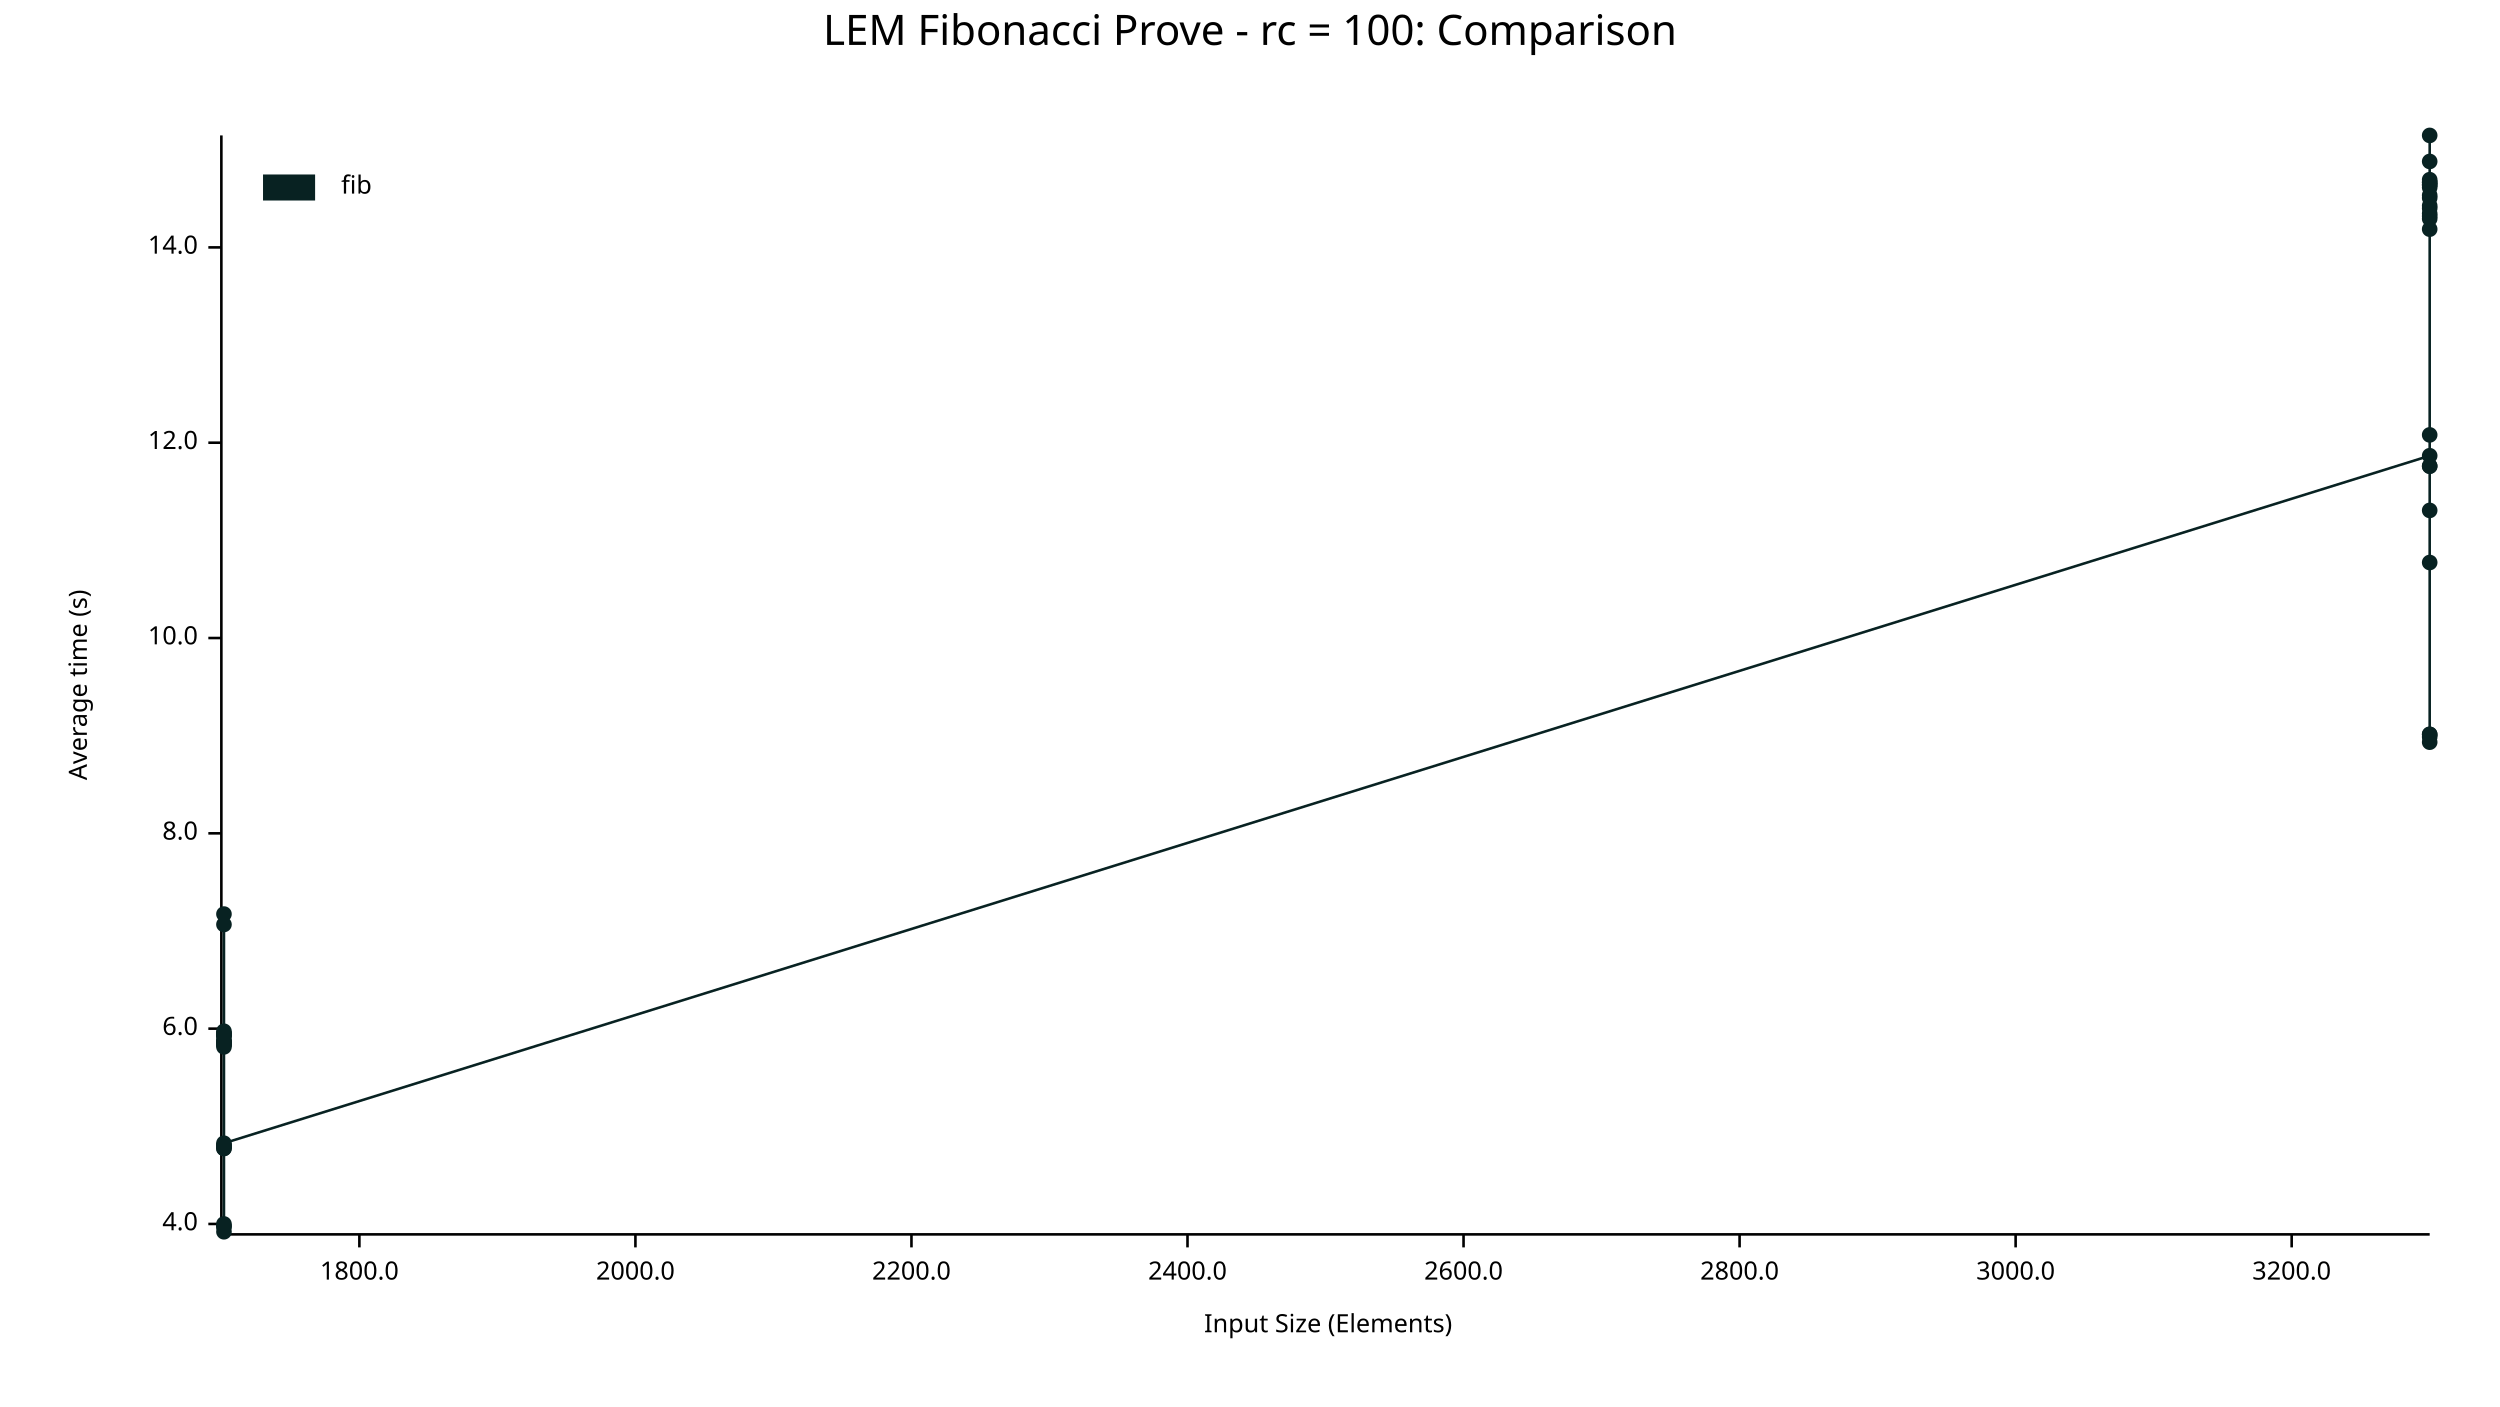
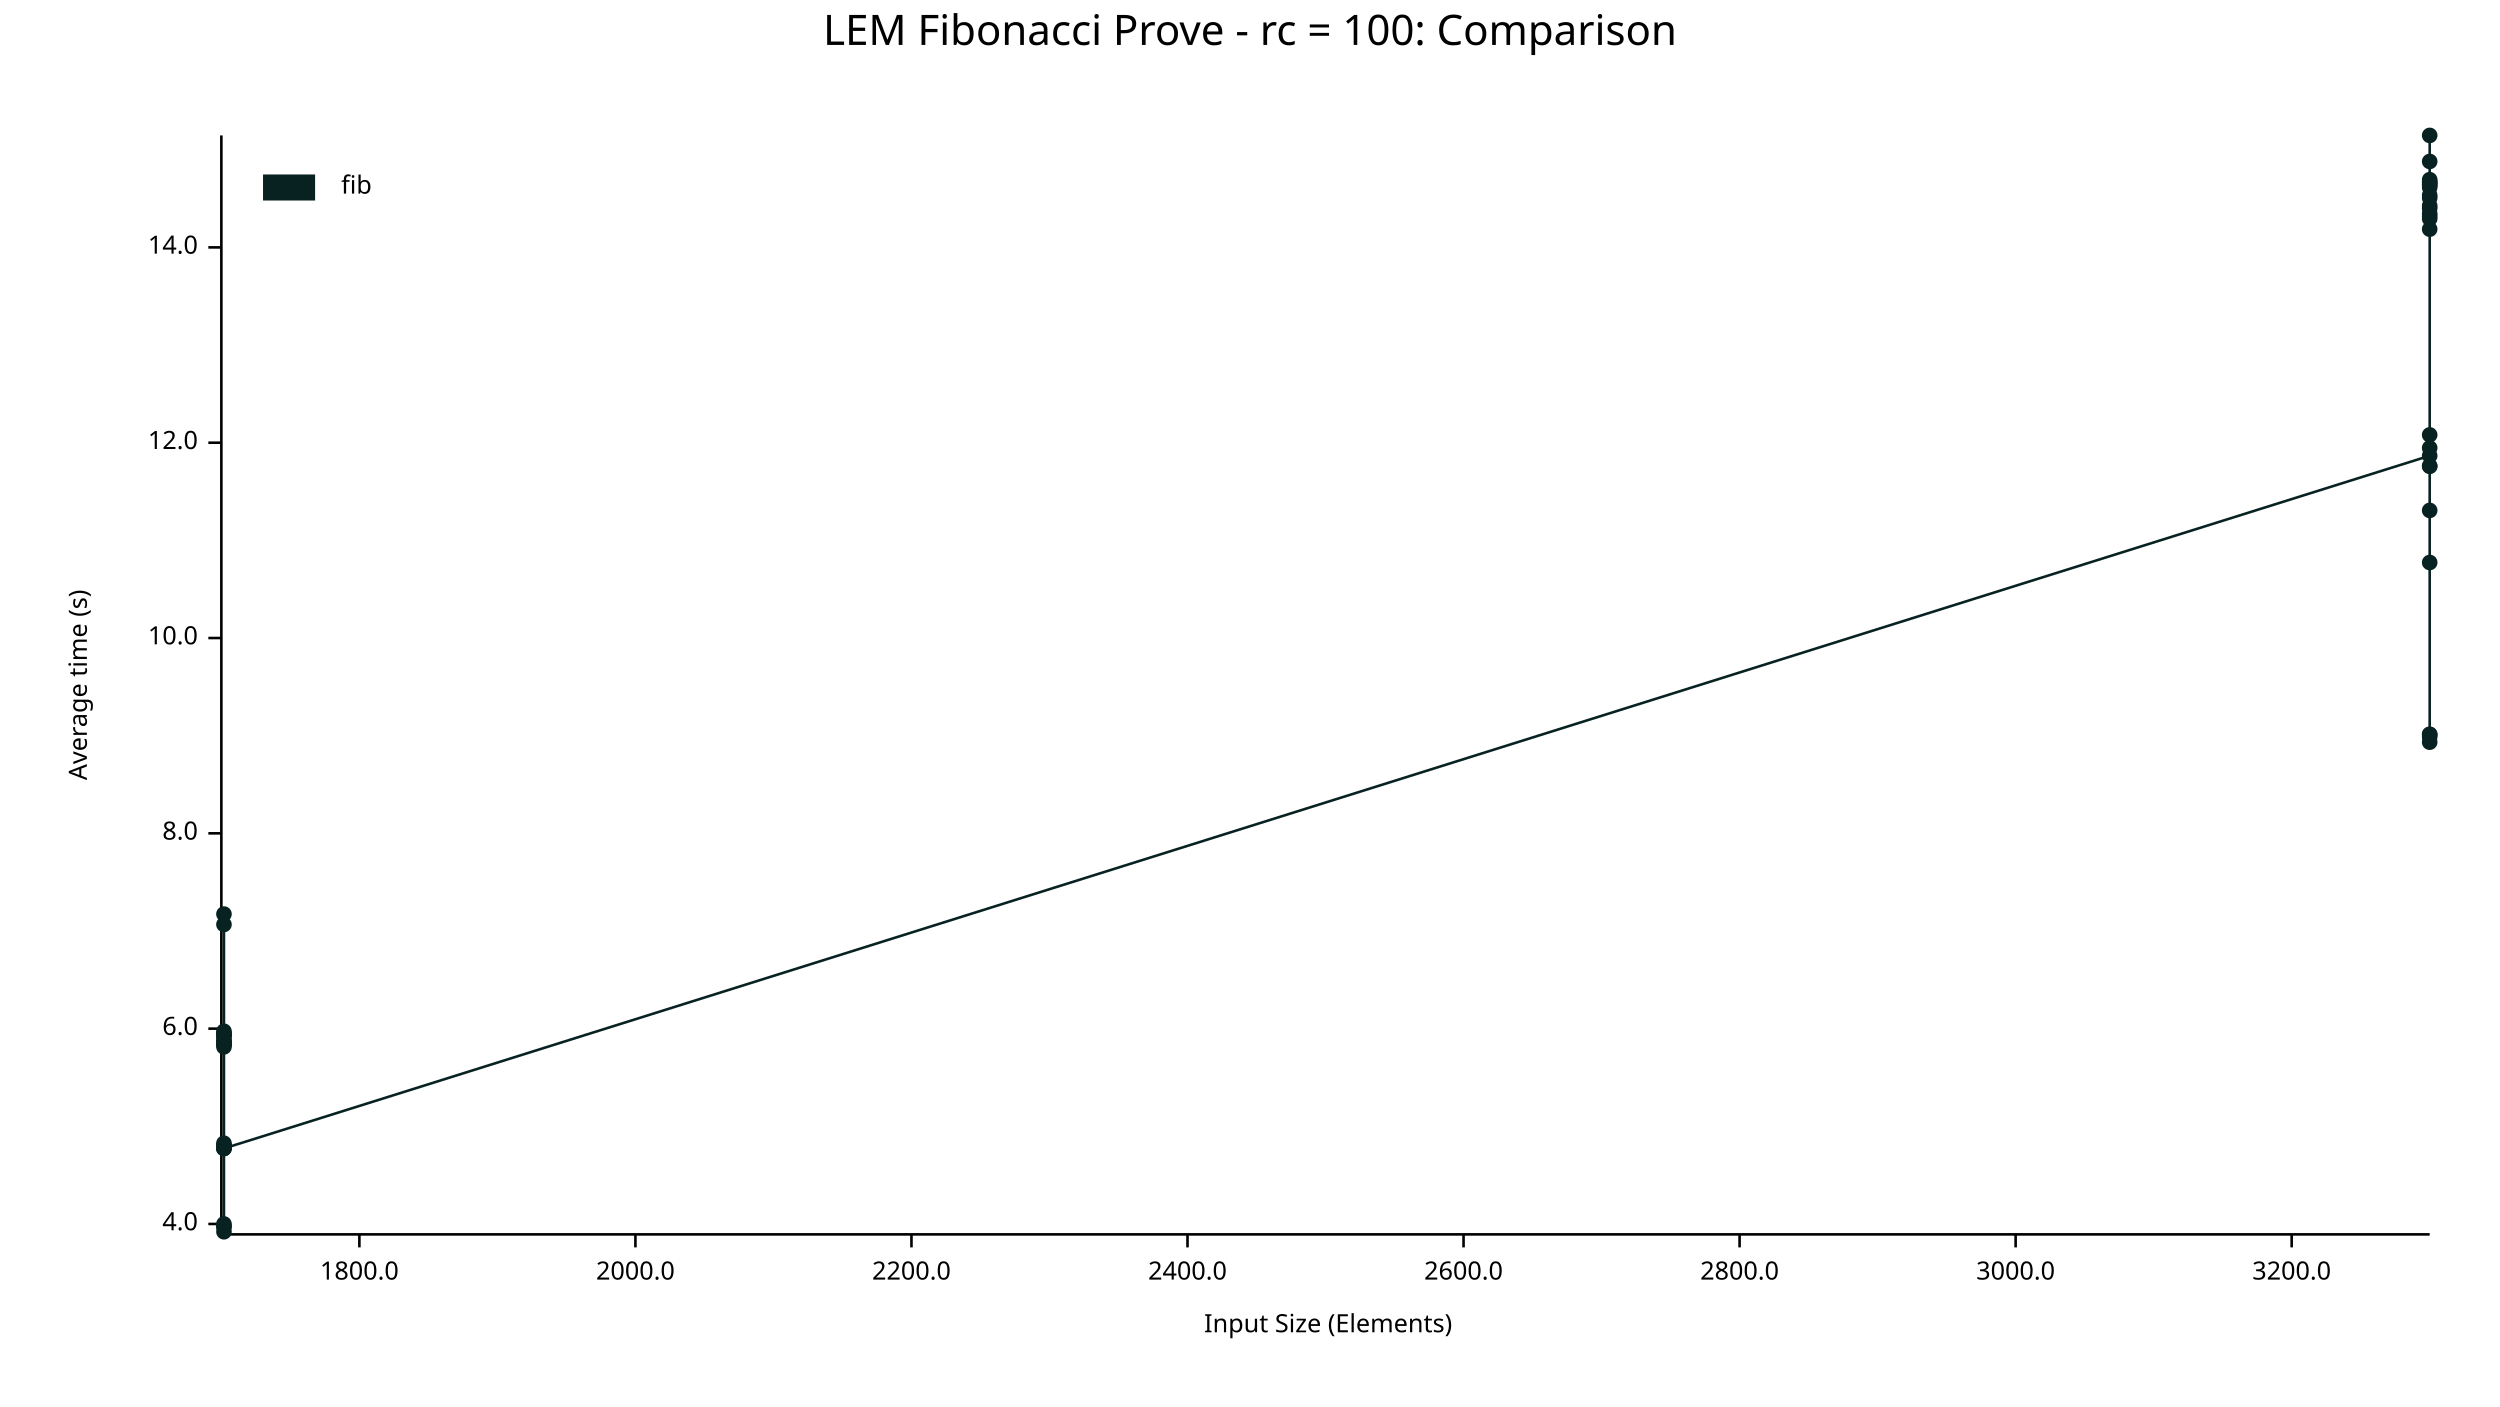
<svg xmlns="http://www.w3.org/2000/svg" width="960" height="540" viewBox="0 0 960 540">
  <text x="480" y="5" dy="0.76em" text-anchor="middle" font-family="sans-serif" font-size="16.129" opacity="1" fill="#000000">
LEM Fibonacci Prove - rc = 100: Comparison
</text>
  <text x="26" y="263" dy="0.76em" text-anchor="middle" font-family="sans-serif" font-size="9.677" opacity="1" fill="#000000" transform="rotate(270, 26, 263)">
Average time (s)
</text>
  <text x="510" y="514" dy="-0.5ex" text-anchor="middle" font-family="sans-serif" font-size="9.677" opacity="1" fill="#000000">
Input Size (Elements)
</text>
  <polyline fill="none" opacity="1" stroke="#000000" stroke-width="1" points="85,52 85,473 " />
  <text x="76" y="470" dy="0.5ex" text-anchor="end" font-family="sans-serif" font-size="9.677" opacity="1" fill="#000000">
4.0
</text>
  <polyline fill="none" opacity="1" stroke="#000000" stroke-width="1" points="80,470 85,470 " />
  <text x="76" y="395" dy="0.5ex" text-anchor="end" font-family="sans-serif" font-size="9.677" opacity="1" fill="#000000">
6.0
</text>
  <polyline fill="none" opacity="1" stroke="#000000" stroke-width="1" points="80,395 85,395 " />
  <text x="76" y="320" dy="0.5ex" text-anchor="end" font-family="sans-serif" font-size="9.677" opacity="1" fill="#000000">
8.0
</text>
  <polyline fill="none" opacity="1" stroke="#000000" stroke-width="1" points="80,320 85,320 " />
  <text x="76" y="245" dy="0.5ex" text-anchor="end" font-family="sans-serif" font-size="9.677" opacity="1" fill="#000000">
10.0
</text>
  <polyline fill="none" opacity="1" stroke="#000000" stroke-width="1" points="80,245 85,245 " />
  <text x="76" y="170" dy="0.5ex" text-anchor="end" font-family="sans-serif" font-size="9.677" opacity="1" fill="#000000">
12.0
</text>
  <polyline fill="none" opacity="1" stroke="#000000" stroke-width="1" points="80,170 85,170 " />
  <text x="76" y="95" dy="0.5ex" text-anchor="end" font-family="sans-serif" font-size="9.677" opacity="1" fill="#000000">
14.0
</text>
  <polyline fill="none" opacity="1" stroke="#000000" stroke-width="1" points="80,95 85,95 " />
  <polyline fill="none" opacity="1" stroke="#000000" stroke-width="1" points="86,474 933,474 " />
  <text x="138" y="484" dy="0.76em" text-anchor="middle" font-family="sans-serif" font-size="9.677" opacity="1" fill="#000000">
1800.0
</text>
  <polyline fill="none" opacity="1" stroke="#000000" stroke-width="1" points="138,474 138,479 " />
  <text x="244" y="484" dy="0.76em" text-anchor="middle" font-family="sans-serif" font-size="9.677" opacity="1" fill="#000000">
2000.0
</text>
  <polyline fill="none" opacity="1" stroke="#000000" stroke-width="1" points="244,474 244,479 " />
  <text x="350" y="484" dy="0.76em" text-anchor="middle" font-family="sans-serif" font-size="9.677" opacity="1" fill="#000000">
2200.0
</text>
  <polyline fill="none" opacity="1" stroke="#000000" stroke-width="1" points="350,474 350,479 " />
  <text x="456" y="484" dy="0.76em" text-anchor="middle" font-family="sans-serif" font-size="9.677" opacity="1" fill="#000000">
2400.0
</text>
  <polyline fill="none" opacity="1" stroke="#000000" stroke-width="1" points="456,474 456,479 " />
  <text x="562" y="484" dy="0.76em" text-anchor="middle" font-family="sans-serif" font-size="9.677" opacity="1" fill="#000000">
2600.0
</text>
  <polyline fill="none" opacity="1" stroke="#000000" stroke-width="1" points="562,474 562,479 " />
  <text x="668" y="484" dy="0.76em" text-anchor="middle" font-family="sans-serif" font-size="9.677" opacity="1" fill="#000000">
2800.0
</text>
  <polyline fill="none" opacity="1" stroke="#000000" stroke-width="1" points="668,474 668,479 " />
  <text x="774" y="484" dy="0.76em" text-anchor="middle" font-family="sans-serif" font-size="9.677" opacity="1" fill="#000000">
3000.0
</text>
  <polyline fill="none" opacity="1" stroke="#000000" stroke-width="1" points="774,474 774,479 " />
  <text x="880" y="484" dy="0.76em" text-anchor="middle" font-family="sans-serif" font-size="9.677" opacity="1" fill="#000000">
3200.0
</text>
  <polyline fill="none" opacity="1" stroke="#000000" stroke-width="1" points="880,474 880,479 " />
  <circle cx="86" cy="440" r="3" opacity="1" fill="#082222" stroke="none" stroke-width="1" />
  <circle cx="86" cy="397" r="3" opacity="1" fill="#082222" stroke="none" stroke-width="1" />
  <circle cx="86" cy="401" r="3" opacity="1" fill="#082222" stroke="none" stroke-width="1" />
  <circle cx="86" cy="471" r="3" opacity="1" fill="#082222" stroke="none" stroke-width="1" />
  <circle cx="86" cy="355" r="3" opacity="1" fill="#082222" stroke="none" stroke-width="1" />
  <circle cx="86" cy="398" r="3" opacity="1" fill="#082222" stroke="none" stroke-width="1" />
+   <circle cx="86" cy="439" r="3" opacity="1" fill="#082222" stroke="none" stroke-width="1" />
  <circle cx="86" cy="401" r="3" opacity="1" fill="#082222" stroke="none" stroke-width="1" />
  <circle cx="86" cy="401" r="3" opacity="1" fill="#082222" stroke="none" stroke-width="1" />
  <circle cx="86" cy="397" r="3" opacity="1" fill="#082222" stroke="none" stroke-width="1" />
  <circle cx="86" cy="441" r="3" opacity="1" fill="#082222" stroke="none" stroke-width="1" />
  <circle cx="86" cy="471" r="3" opacity="1" fill="#082222" stroke="none" stroke-width="1" />
  <circle cx="86" cy="398" r="3" opacity="1" fill="#082222" stroke="none" stroke-width="1" />
  <circle cx="86" cy="400" r="3" opacity="1" fill="#082222" stroke="none" stroke-width="1" />
  <circle cx="86" cy="400" r="3" opacity="1" fill="#082222" stroke="none" stroke-width="1" />
  <circle cx="86" cy="400" r="3" opacity="1" fill="#082222" stroke="none" stroke-width="1" />
  <circle cx="86" cy="397" r="3" opacity="1" fill="#082222" stroke="none" stroke-width="1" />
  <circle cx="86" cy="402" r="3" opacity="1" fill="#082222" stroke="none" stroke-width="1" />
  <circle cx="86" cy="400" r="3" opacity="1" fill="#082222" stroke="none" stroke-width="1" />
  <circle cx="86" cy="351" r="3" opacity="1" fill="#082222" stroke="none" stroke-width="1" />
  <circle cx="86" cy="440" r="3" opacity="1" fill="#082222" stroke="none" stroke-width="1" />
  <circle cx="86" cy="470" r="3" opacity="1" fill="#082222" stroke="none" stroke-width="1" />
  <circle cx="86" cy="396" r="3" opacity="1" fill="#082222" stroke="none" stroke-width="1" />
  <circle cx="86" cy="473" r="3" opacity="1" fill="#082222" stroke="none" stroke-width="1" />
  <circle cx="86" cy="441" r="3" opacity="1" fill="#082222" stroke="none" stroke-width="1" />
  <circle cx="86" cy="440" r="3" opacity="1" fill="#082222" stroke="none" stroke-width="1" />
-   <circle cx="86" cy="439" r="3" opacity="1" fill="#082222" stroke="none" stroke-width="1" />
+   <circle cx="86" cy="441" r="3" opacity="1" fill="#082222" stroke="none" stroke-width="1" />
  <circle cx="933" cy="175" r="3" opacity="1" fill="#082222" stroke="none" stroke-width="1" />
  <circle cx="933" cy="80" r="3" opacity="1" fill="#082222" stroke="none" stroke-width="1" />
  <circle cx="933" cy="71" r="3" opacity="1" fill="#082222" stroke="none" stroke-width="1" />
  <circle cx="933" cy="70" r="3" opacity="1" fill="#082222" stroke="none" stroke-width="1" />
  <circle cx="933" cy="72" r="3" opacity="1" fill="#082222" stroke="none" stroke-width="1" />
  <circle cx="933" cy="71" r="3" opacity="1" fill="#082222" stroke="none" stroke-width="1" />
  <circle cx="933" cy="79" r="3" opacity="1" fill="#082222" stroke="none" stroke-width="1" />
  <circle cx="933" cy="282" r="3" opacity="1" fill="#082222" stroke="none" stroke-width="1" />
  <circle cx="933" cy="82" r="3" opacity="1" fill="#082222" stroke="none" stroke-width="1" />
  <circle cx="933" cy="70" r="3" opacity="1" fill="#082222" stroke="none" stroke-width="1" />
  <circle cx="933" cy="84" r="3" opacity="1" fill="#082222" stroke="none" stroke-width="1" />
  <circle cx="933" cy="88" r="3" opacity="1" fill="#082222" stroke="none" stroke-width="1" />
  <circle cx="933" cy="167" r="3" opacity="1" fill="#082222" stroke="none" stroke-width="1" />
  <circle cx="933" cy="76" r="3" opacity="1" fill="#082222" stroke="none" stroke-width="1" />
  <circle cx="933" cy="62" r="3" opacity="1" fill="#082222" stroke="none" stroke-width="1" />
  <circle cx="933" cy="283" r="3" opacity="1" fill="#082222" stroke="none" stroke-width="1" />
  <circle cx="933" cy="69" r="3" opacity="1" fill="#082222" stroke="none" stroke-width="1" />
  <circle cx="933" cy="179" r="3" opacity="1" fill="#082222" stroke="none" stroke-width="1" />
  <circle cx="933" cy="179" r="3" opacity="1" fill="#082222" stroke="none" stroke-width="1" />
  <circle cx="933" cy="75" r="3" opacity="1" fill="#082222" stroke="none" stroke-width="1" />
  <circle cx="933" cy="52" r="3" opacity="1" fill="#082222" stroke="none" stroke-width="1" />
+   <circle cx="933" cy="196" r="3" opacity="1" fill="#082222" stroke="none" stroke-width="1" />
  <circle cx="933" cy="83" r="3" opacity="1" fill="#082222" stroke="none" stroke-width="1" />
  <circle cx="933" cy="285" r="3" opacity="1" fill="#082222" stroke="none" stroke-width="1" />
  <circle cx="933" cy="216" r="3" opacity="1" fill="#082222" stroke="none" stroke-width="1" />
  <circle cx="933" cy="282" r="3" opacity="1" fill="#082222" stroke="none" stroke-width="1" />
-   <circle cx="933" cy="196" r="3" opacity="1" fill="#082222" stroke="none" stroke-width="1" />
-   <polyline fill="none" opacity="1" stroke="#082222" stroke-width="1" points="86,440 86,397 86,401 86,471 86,355 86,398 86,401 86,401 86,397 86,441 86,471 86,398 86,400 86,400 86,400 86,397 86,402 86,400 86,351 86,440 86,470 86,396 86,473 86,441 86,440 86,439 933,175 933,80 933,71 933,70 933,72 933,71 933,79 933,282 933,82 933,70 933,84 933,88 933,167 933,76 933,62 933,283 933,69 933,179 933,179 933,75 933,52 933,83 933,285 933,216 933,282 933,196 " />
+   <circle cx="933" cy="172" r="3" opacity="1" fill="#082222" stroke="none" stroke-width="1" />
+   <polyline fill="none" opacity="1" stroke="#082222" stroke-width="1" points="86,440 86,397 86,401 86,471 86,355 86,398 86,439 86,401 86,401 86,397 86,441 86,471 86,398 86,400 86,400 86,400 86,397 86,402 86,400 86,351 86,440 86,470 86,396 86,473 86,441 86,440 86,441 933,175 933,80 933,71 933,70 933,72 933,71 933,79 933,282 933,82 933,70 933,84 933,88 933,167 933,76 933,62 933,283 933,69 933,179 933,179 933,75 933,52 933,196 933,83 933,285 933,216 933,282 933,172 " />
  <text x="131" y="67" dy="0.76em" text-anchor="start" font-family="sans-serif" font-size="9.677" opacity="1" fill="#000000">
fib
</text>
  <rect x="101" y="67" width="20" height="10" opacity="1" fill="#082222" stroke="none" />
</svg>
